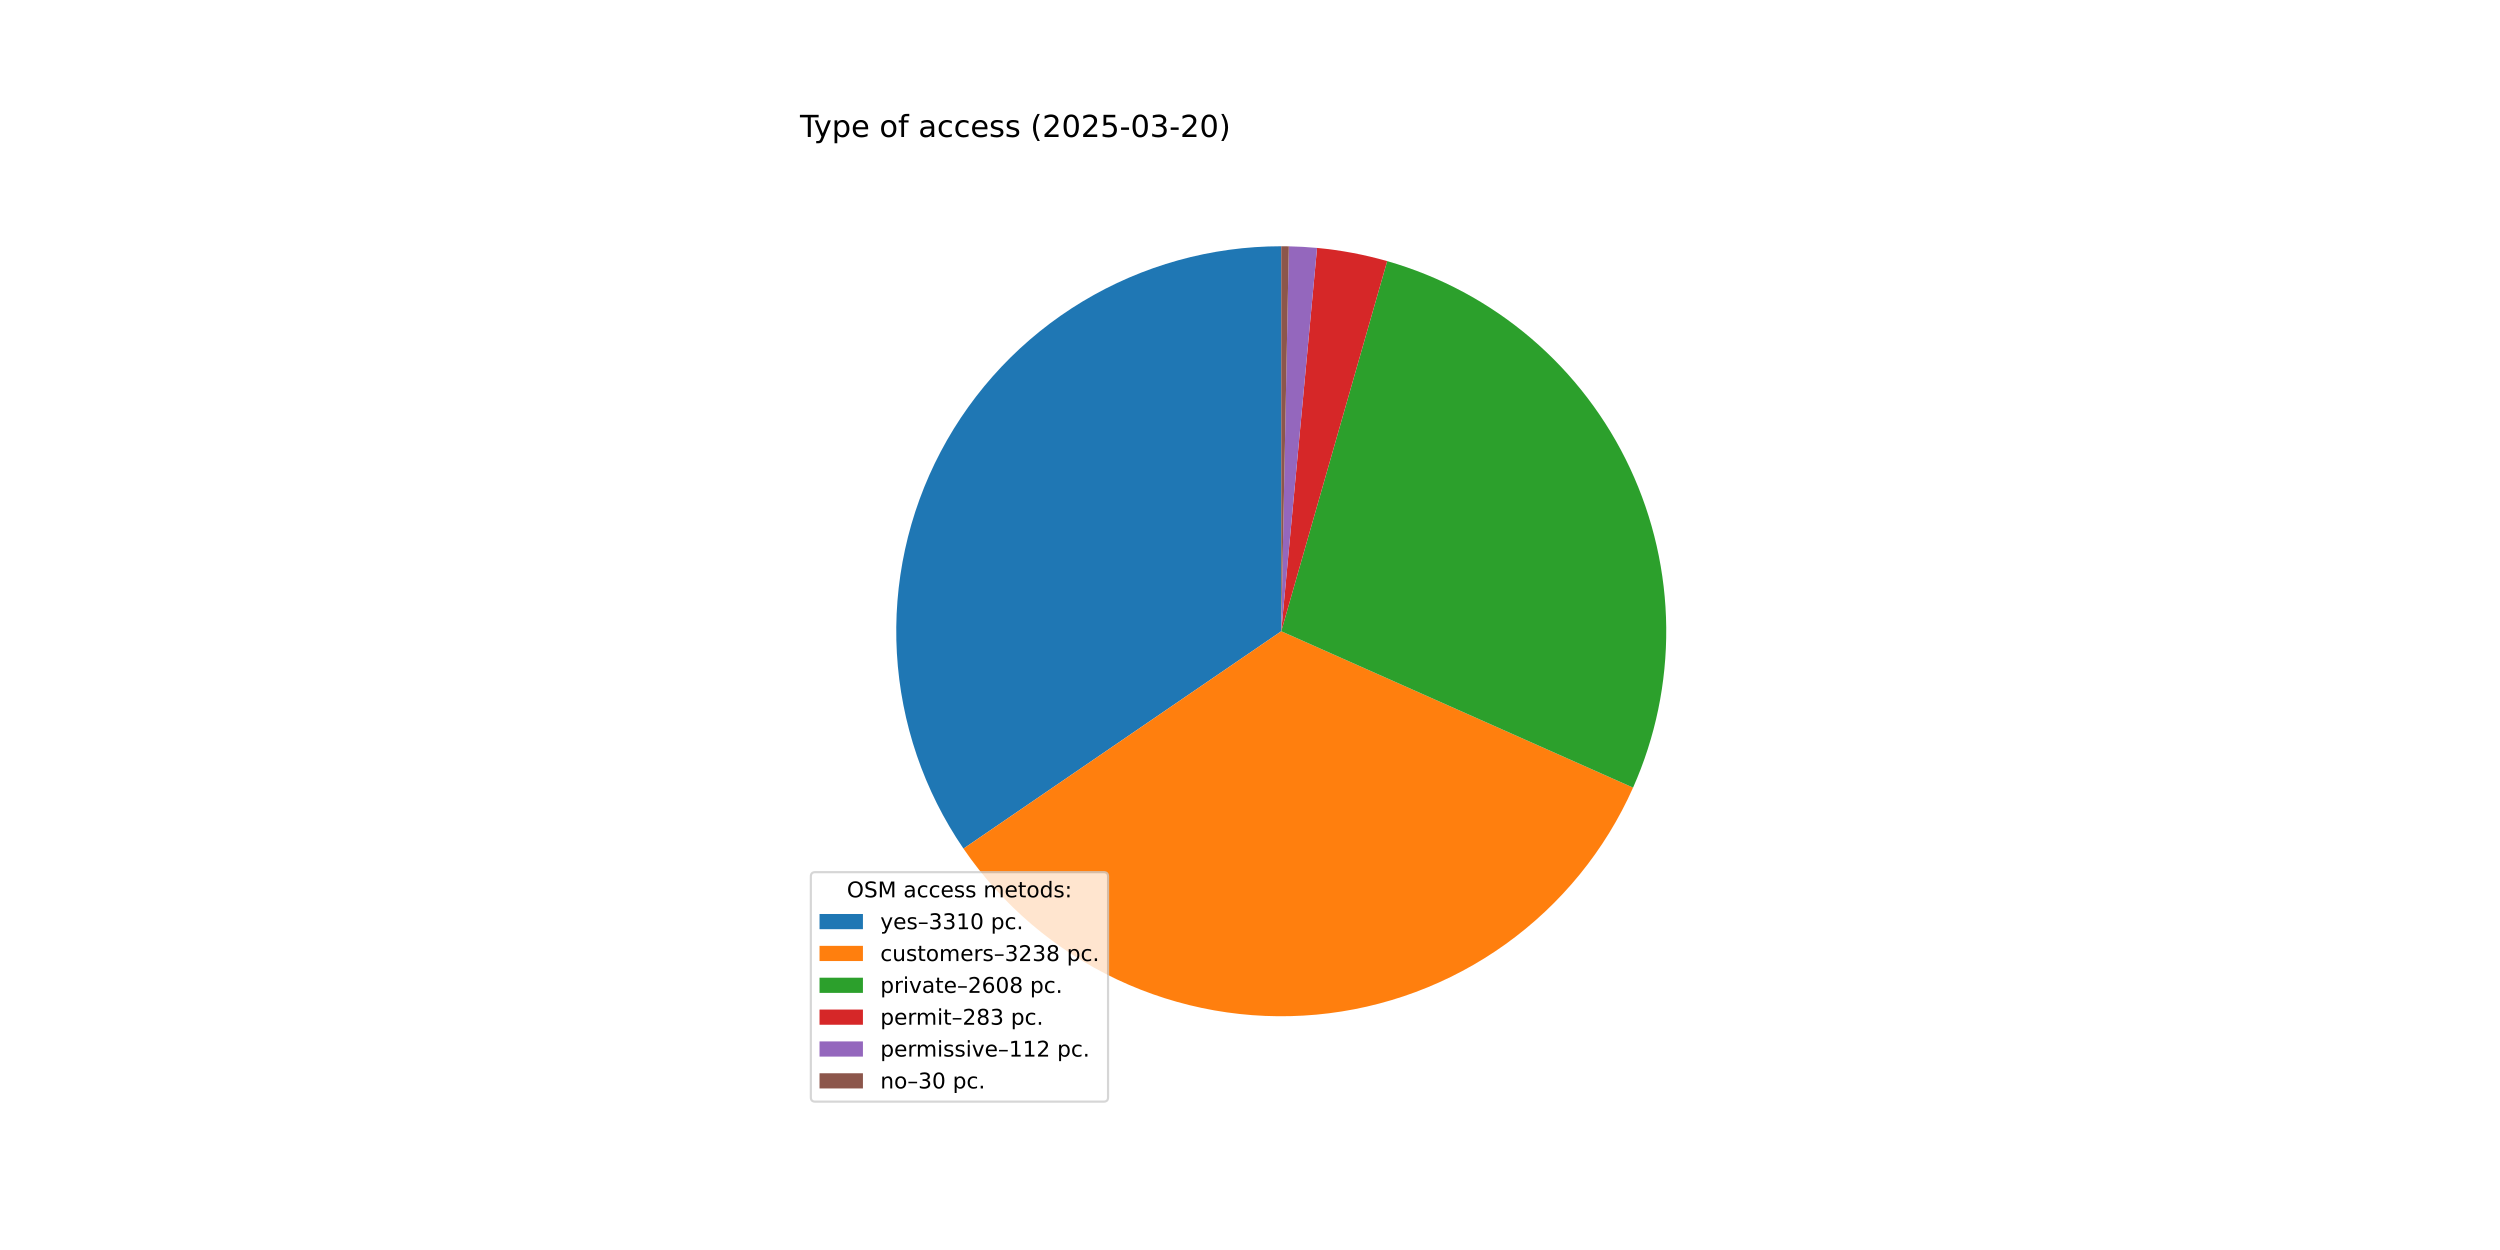
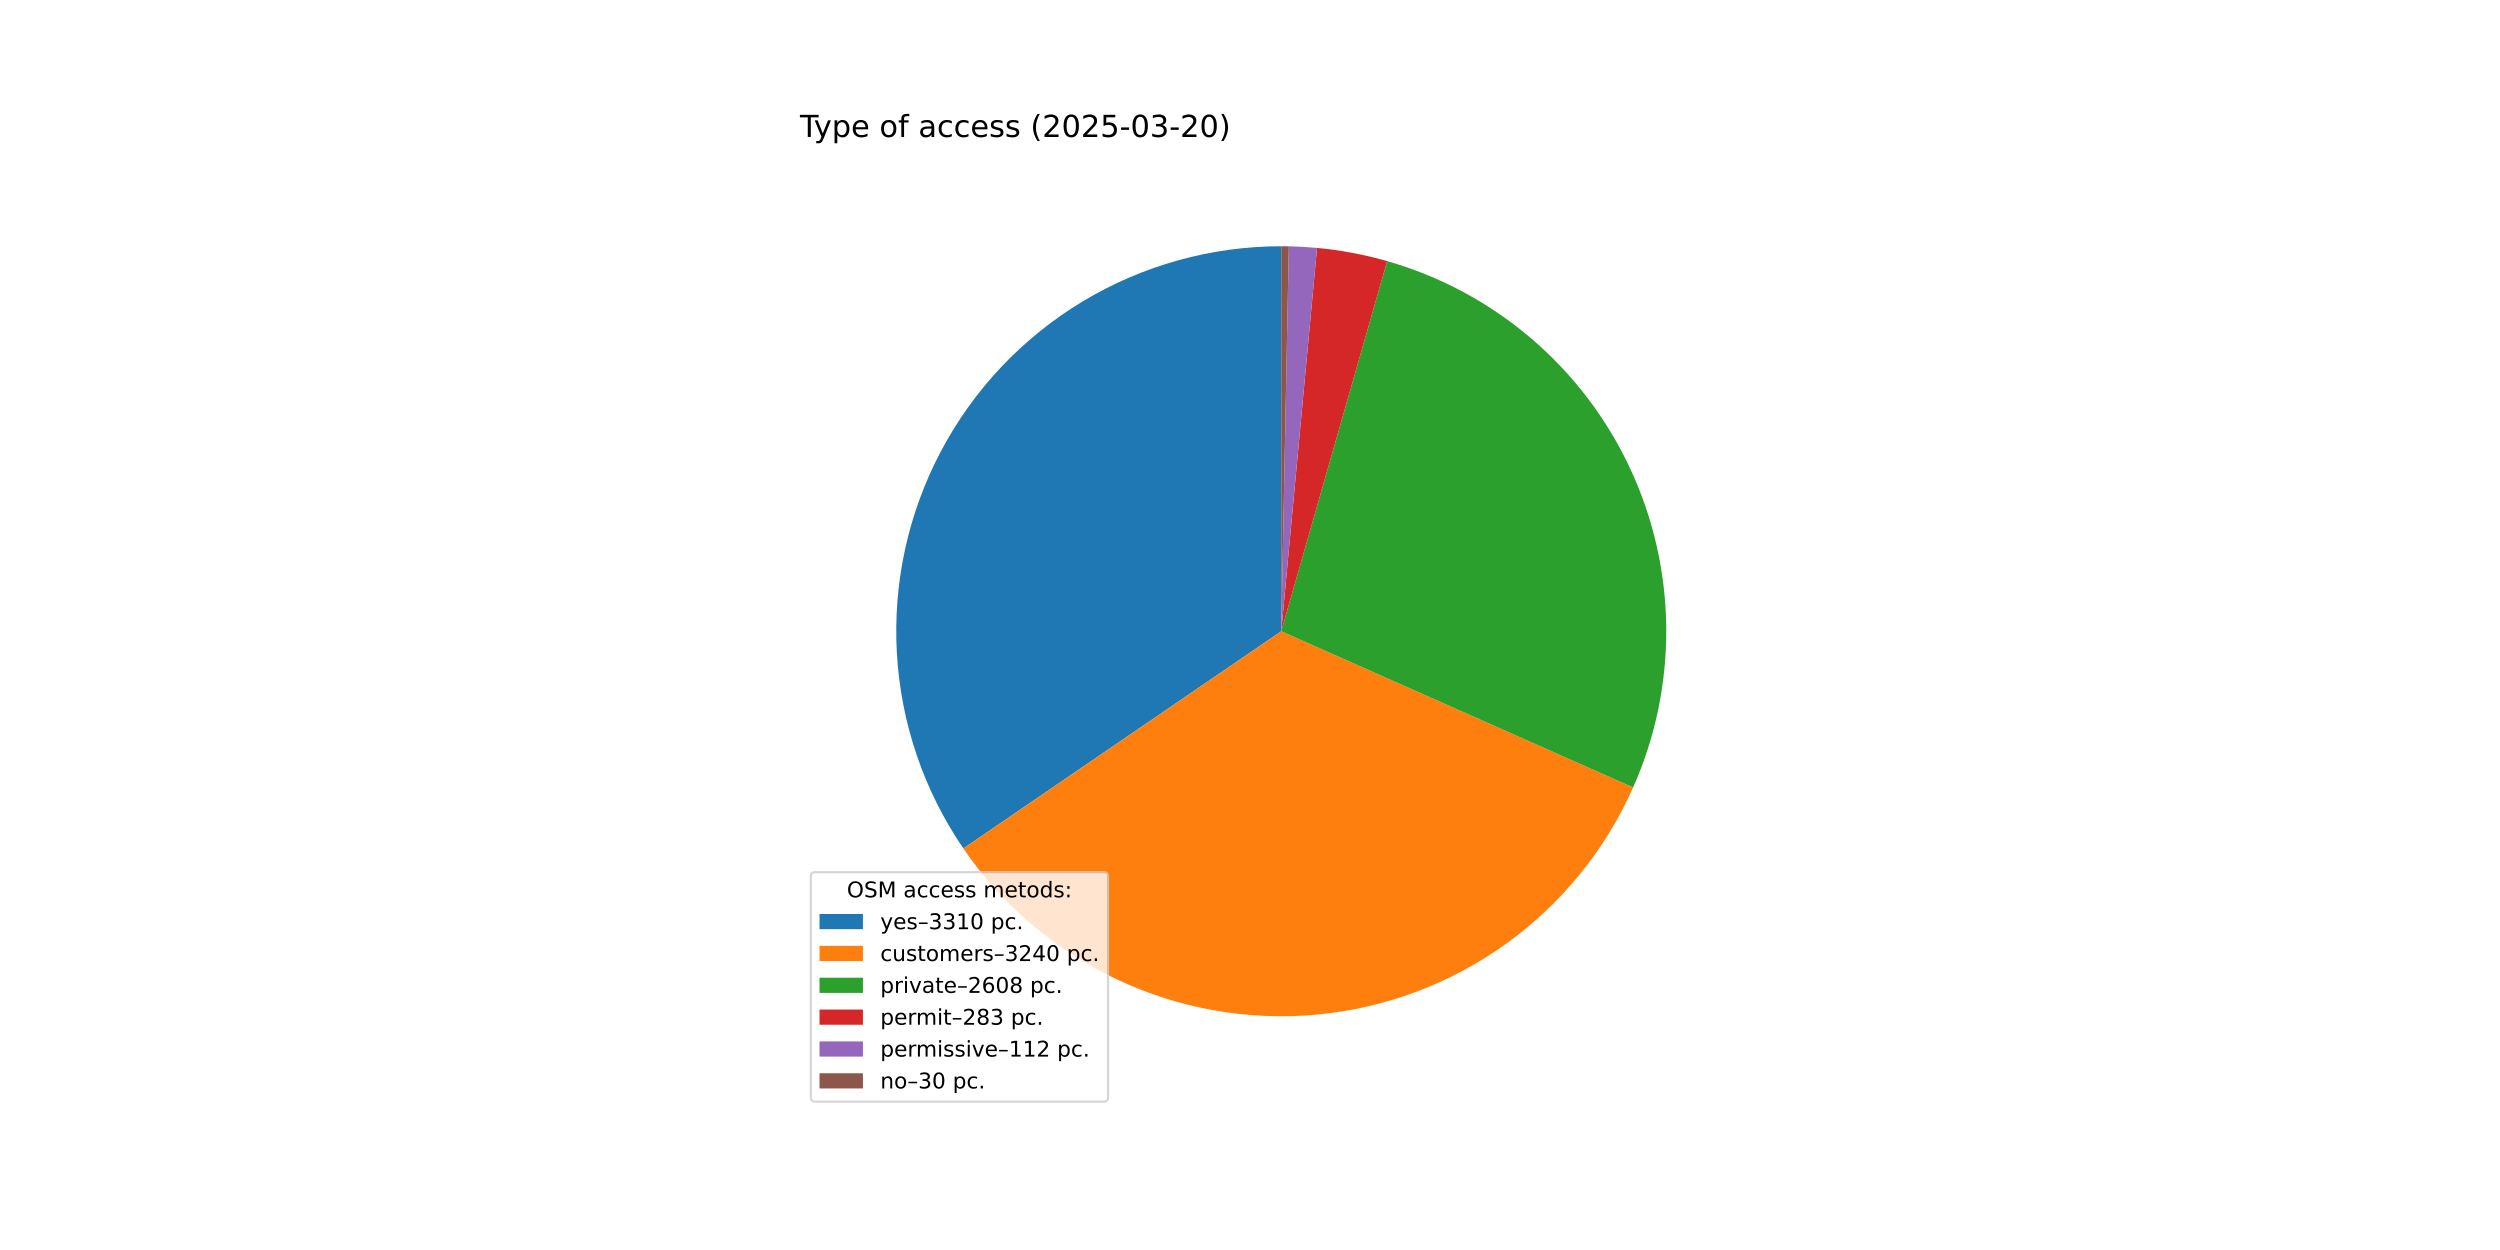
<svg xmlns="http://www.w3.org/2000/svg" xmlns:xlink="http://www.w3.org/1999/xlink" width="1152pt" height="576pt" viewBox="0 0 1152 576" version="1.1">
  <defs>
    <style type="text/css">*{stroke-linejoin: round; stroke-linecap: butt}</style>
  </defs>
  <g id="figure_1">
    <g id="patch_1">
      <path d="M 0 576  L 1152 576  L 1152 0  L 0 0  z " style="fill: #ffffff" />
    </g>
    <g id="axes_1">
      <g id="patch_2">
-         <path d="M 590.4 113.472  C 558.113 113.472 526.43 122.286 498.782 138.96  C 471.134 155.634 448.555 179.543 433.489 208.1  C 418.424 236.656 411.436 268.791 413.282 301.025  C 415.129 333.26 425.74 364.386 443.968 391.036  L 590.4 290.88  z " style="fill: #1f77b4" />
+         <path d="M 590.4 113.472  C 558.12 113.472 526.444 122.282 498.799 138.949  C 471.155 155.617 448.577 179.517 433.508 208.064  C 418.439 236.611 411.444 268.737 413.279 300.965  C 415.114 333.193 425.711 364.317 443.922 390.97  L 590.4 290.88  z " style="fill: #1f77b4" />
      </g>
      <g id="patch_3">
-         <path d="M 443.968 391.036  C 461.794 417.099 486.26 437.936 514.829 451.387  C 543.397 464.838 575.045 470.421 606.491 467.557  C 637.938 464.693 668.057 453.484 693.725 435.094  C 719.393 416.703 739.692 391.789 752.517 362.934  L 590.4 290.88  z " style="fill: #ff7f0e" />
+         <path d="M 443.922 390.97  C 461.745 417.052 486.214 437.906 514.791 451.369  C 543.368 464.832 575.029 470.422 606.488 467.557  C 637.947 464.692 668.078 453.476 693.753 435.073  C 719.429 416.67 739.729 391.739 752.547 362.867  L 590.4 290.88  z " style="fill: #ff7f0e" />
      </g>
      <g id="patch_4">
-         <path d="M 752.517 362.934  C 762.825 339.74 768.037 314.602 767.8 289.222  C 767.563 263.842 761.882 238.806 751.142 215.809  C 740.402 192.812 724.85 172.386 705.541 155.913  C 686.232 139.44 663.61 127.301 639.208 120.318  L 590.4 290.88  z " style="fill: #2ca02c" />
+         <path d="M 752.547 362.867  C 762.843 339.674 768.045 314.539 767.8 289.164  C 767.554 263.79 761.867 238.76 751.124 215.771  C 740.381 192.781 724.829 172.362 705.521 155.896  C 686.213 139.429 663.596 127.295 639.198 120.315  L 590.4 290.88  z " style="fill: #2ca02c" />
      </g>
      <g id="patch_5">
-         <path d="M 639.208 120.318  C 633.932 118.808 628.588 117.544 623.194 116.529  C 617.8 115.515 612.362 114.751 606.897 114.241  L 590.4 290.88  z " style="fill: #d62728" />
+         <path d="M 639.198 120.315  C 633.923 118.806 628.58 117.542 623.187 116.528  C 617.794 115.514 612.357 114.751 606.894 114.24  L 590.4 290.88  z " style="fill: #d62728" />
      </g>
      <g id="patch_6">
-         <path d="M 606.897 114.241  C 604.734 114.039 602.569 113.876 600.4 113.754  C 598.232 113.632 596.061 113.549 593.89 113.506  L 590.4 290.88  z " style="fill: #9467bd" />
+         <path d="M 606.894 114.24  C 604.732 114.038 602.566 113.876 600.398 113.754  C 598.23 113.632 596.06 113.549 593.889 113.506  L 590.4 290.88  z " style="fill: #9467bd" />
      </g>
      <g id="patch_7">
-         <path d="M 593.89 113.506  C 593.308 113.495 592.727 113.486 592.145 113.481  C 591.563 113.475 590.982 113.472 590.4 113.472  L 590.4 290.88  z " style="fill: #8c564b" />
+         <path d="M 593.889 113.506  C 593.308 113.495 592.726 113.486 592.145 113.481  C 591.563 113.475 590.982 113.472 590.4 113.472  L 590.4 290.88  z " style="fill: #8c564b" />
      </g>
      <g id="matplotlib.axis_1" />
      <g id="matplotlib.axis_2" />
      <g id="text_1">
        <g transform="translate(368.64 63.12) scale(0.14 -0.14)">
          <defs>
            <path id="DejaVuSans-54" d="M -19 4666  L 3928 4666  L 3928 4134  L 2272 4134  L 2272 0  L 1638 0  L 1638 4134  L -19 4134  L -19 4666  z " transform="scale(0.015625)" />
            <path id="DejaVuSans-79" d="M 2059 -325  Q 1816 -950 1584 -1140  Q 1353 -1331 966 -1331  L 506 -1331  L 506 -850  L 844 -850  Q 1081 -850 1212 -737  Q 1344 -625 1503 -206  L 1606 56  L 191 3500  L 800 3500  L 1894 763  L 2988 3500  L 3597 3500  L 2059 -325  z " transform="scale(0.015625)" />
            <path id="DejaVuSans-70" d="M 1159 525  L 1159 -1331  L 581 -1331  L 581 3500  L 1159 3500  L 1159 2969  Q 1341 3281 1617 3432  Q 1894 3584 2278 3584  Q 2916 3584 3314 3078  Q 3713 2572 3713 1747  Q 3713 922 3314 415  Q 2916 -91 2278 -91  Q 1894 -91 1617 61  Q 1341 213 1159 525  z M 3116 1747  Q 3116 2381 2855 2742  Q 2594 3103 2138 3103  Q 1681 3103 1420 2742  Q 1159 2381 1159 1747  Q 1159 1113 1420 752  Q 1681 391 2138 391  Q 2594 391 2855 752  Q 3116 1113 3116 1747  z " transform="scale(0.015625)" />
            <path id="DejaVuSans-65" d="M 3597 1894  L 3597 1613  L 953 1613  Q 991 1019 1311 708  Q 1631 397 2203 397  Q 2534 397 2845 478  Q 3156 559 3463 722  L 3463 178  Q 3153 47 2828 -22  Q 2503 -91 2169 -91  Q 1331 -91 842 396  Q 353 884 353 1716  Q 353 2575 817 3079  Q 1281 3584 2069 3584  Q 2775 3584 3186 3129  Q 3597 2675 3597 1894  z M 3022 2063  Q 3016 2534 2758 2815  Q 2500 3097 2075 3097  Q 1594 3097 1305 2825  Q 1016 2553 972 2059  L 3022 2063  z " transform="scale(0.015625)" />
            <path id="DejaVuSans-20" transform="scale(0.015625)" />
            <path id="DejaVuSans-6f" d="M 1959 3097  Q 1497 3097 1228 2736  Q 959 2375 959 1747  Q 959 1119 1226 758  Q 1494 397 1959 397  Q 2419 397 2687 759  Q 2956 1122 2956 1747  Q 2956 2369 2687 2733  Q 2419 3097 1959 3097  z M 1959 3584  Q 2709 3584 3137 3096  Q 3566 2609 3566 1747  Q 3566 888 3137 398  Q 2709 -91 1959 -91  Q 1206 -91 779 398  Q 353 888 353 1747  Q 353 2609 779 3096  Q 1206 3584 1959 3584  z " transform="scale(0.015625)" />
            <path id="DejaVuSans-66" d="M 2375 4863  L 2375 4384  L 1825 4384  Q 1516 4384 1395 4259  Q 1275 4134 1275 3809  L 1275 3500  L 2222 3500  L 2222 3053  L 1275 3053  L 1275 0  L 697 0  L 697 3053  L 147 3053  L 147 3500  L 697 3500  L 697 3744  Q 697 4328 969 4595  Q 1241 4863 1831 4863  L 2375 4863  z " transform="scale(0.015625)" />
            <path id="DejaVuSans-61" d="M 2194 1759  Q 1497 1759 1228 1600  Q 959 1441 959 1056  Q 959 750 1161 570  Q 1363 391 1709 391  Q 2188 391 2477 730  Q 2766 1069 2766 1631  L 2766 1759  L 2194 1759  z M 3341 1997  L 3341 0  L 2766 0  L 2766 531  Q 2569 213 2275 61  Q 1981 -91 1556 -91  Q 1019 -91 701 211  Q 384 513 384 1019  Q 384 1609 779 1909  Q 1175 2209 1959 2209  L 2766 2209  L 2766 2266  Q 2766 2663 2505 2880  Q 2244 3097 1772 3097  Q 1472 3097 1187 3025  Q 903 2953 641 2809  L 641 3341  Q 956 3463 1253 3523  Q 1550 3584 1831 3584  Q 2591 3584 2966 3190  Q 3341 2797 3341 1997  z " transform="scale(0.015625)" />
            <path id="DejaVuSans-63" d="M 3122 3366  L 3122 2828  Q 2878 2963 2633 3030  Q 2388 3097 2138 3097  Q 1578 3097 1268 2742  Q 959 2388 959 1747  Q 959 1106 1268 751  Q 1578 397 2138 397  Q 2388 397 2633 464  Q 2878 531 3122 666  L 3122 134  Q 2881 22 2623 -34  Q 2366 -91 2075 -91  Q 1284 -91 818 406  Q 353 903 353 1747  Q 353 2603 823 3093  Q 1294 3584 2113 3584  Q 2378 3584 2631 3529  Q 2884 3475 3122 3366  z " transform="scale(0.015625)" />
            <path id="DejaVuSans-73" d="M 2834 3397  L 2834 2853  Q 2591 2978 2328 3040  Q 2066 3103 1784 3103  Q 1356 3103 1142 2972  Q 928 2841 928 2578  Q 928 2378 1081 2264  Q 1234 2150 1697 2047  L 1894 2003  Q 2506 1872 2764 1633  Q 3022 1394 3022 966  Q 3022 478 2636 193  Q 2250 -91 1575 -91  Q 1294 -91 989 -36  Q 684 19 347 128  L 347 722  Q 666 556 975 473  Q 1284 391 1588 391  Q 1994 391 2212 530  Q 2431 669 2431 922  Q 2431 1156 2273 1281  Q 2116 1406 1581 1522  L 1381 1569  Q 847 1681 609 1914  Q 372 2147 372 2553  Q 372 3047 722 3315  Q 1072 3584 1716 3584  Q 2034 3584 2315 3537  Q 2597 3491 2834 3397  z " transform="scale(0.015625)" />
            <path id="DejaVuSans-28" d="M 1984 4856  Q 1566 4138 1362 3434  Q 1159 2731 1159 2009  Q 1159 1288 1364 580  Q 1569 -128 1984 -844  L 1484 -844  Q 1016 -109 783 600  Q 550 1309 550 2009  Q 550 2706 781 3412  Q 1013 4119 1484 4856  L 1984 4856  z " transform="scale(0.015625)" />
            <path id="DejaVuSans-32" d="M 1228 531  L 3431 531  L 3431 0  L 469 0  L 469 531  Q 828 903 1448 1529  Q 2069 2156 2228 2338  Q 2531 2678 2651 2914  Q 2772 3150 2772 3378  Q 2772 3750 2511 3984  Q 2250 4219 1831 4219  Q 1534 4219 1204 4116  Q 875 4013 500 3803  L 500 4441  Q 881 4594 1212 4672  Q 1544 4750 1819 4750  Q 2544 4750 2975 4387  Q 3406 4025 3406 3419  Q 3406 3131 3298 2873  Q 3191 2616 2906 2266  Q 2828 2175 2409 1742  Q 1991 1309 1228 531  z " transform="scale(0.015625)" />
            <path id="DejaVuSans-30" d="M 2034 4250  Q 1547 4250 1301 3770  Q 1056 3291 1056 2328  Q 1056 1369 1301 889  Q 1547 409 2034 409  Q 2525 409 2770 889  Q 3016 1369 3016 2328  Q 3016 3291 2770 3770  Q 2525 4250 2034 4250  z M 2034 4750  Q 2819 4750 3233 4129  Q 3647 3509 3647 2328  Q 3647 1150 3233 529  Q 2819 -91 2034 -91  Q 1250 -91 836 529  Q 422 1150 422 2328  Q 422 3509 836 4129  Q 1250 4750 2034 4750  z " transform="scale(0.015625)" />
            <path id="DejaVuSans-35" d="M 691 4666  L 3169 4666  L 3169 4134  L 1269 4134  L 1269 2991  Q 1406 3038 1543 3061  Q 1681 3084 1819 3084  Q 2600 3084 3056 2656  Q 3513 2228 3513 1497  Q 3513 744 3044 326  Q 2575 -91 1722 -91  Q 1428 -91 1123 -41  Q 819 9 494 109  L 494 744  Q 775 591 1075 516  Q 1375 441 1709 441  Q 2250 441 2565 725  Q 2881 1009 2881 1497  Q 2881 1984 2565 2268  Q 2250 2553 1709 2553  Q 1456 2553 1204 2497  Q 953 2441 691 2322  L 691 4666  z " transform="scale(0.015625)" />
            <path id="DejaVuSans-2d" d="M 313 2009  L 1997 2009  L 1997 1497  L 313 1497  L 313 2009  z " transform="scale(0.015625)" />
            <path id="DejaVuSans-33" d="M 2597 2516  Q 3050 2419 3304 2112  Q 3559 1806 3559 1356  Q 3559 666 3084 287  Q 2609 -91 1734 -91  Q 1441 -91 1130 -33  Q 819 25 488 141  L 488 750  Q 750 597 1062 519  Q 1375 441 1716 441  Q 2309 441 2620 675  Q 2931 909 2931 1356  Q 2931 1769 2642 2001  Q 2353 2234 1838 2234  L 1294 2234  L 1294 2753  L 1863 2753  Q 2328 2753 2575 2939  Q 2822 3125 2822 3475  Q 2822 3834 2567 4026  Q 2313 4219 1838 4219  Q 1578 4219 1281 4162  Q 984 4106 628 3988  L 628 4550  Q 988 4650 1302 4700  Q 1616 4750 1894 4750  Q 2613 4750 3031 4423  Q 3450 4097 3450 3541  Q 3450 3153 3228 2886  Q 3006 2619 2597 2516  z " transform="scale(0.015625)" />
            <path id="DejaVuSans-29" d="M 513 4856  L 1013 4856  Q 1481 4119 1714 3412  Q 1947 2706 1947 2009  Q 1947 1309 1714 600  Q 1481 -109 1013 -844  L 513 -844  Q 928 -128 1133 580  Q 1338 1288 1338 2009  Q 1338 2731 1133 3434  Q 928 4138 513 4856  z " transform="scale(0.015625)" />
          </defs>
          <use xlink:href="#DejaVuSans-54" />
          <use xlink:href="#DejaVuSans-79" x="45.459" />
          <use xlink:href="#DejaVuSans-70" x="104.639" />
          <use xlink:href="#DejaVuSans-65" x="168.115" />
          <use xlink:href="#DejaVuSans-20" x="229.639" />
          <use xlink:href="#DejaVuSans-6f" x="261.426" />
          <use xlink:href="#DejaVuSans-66" x="322.607" />
          <use xlink:href="#DejaVuSans-20" x="357.812" />
          <use xlink:href="#DejaVuSans-61" x="389.6" />
          <use xlink:href="#DejaVuSans-63" x="450.879" />
          <use xlink:href="#DejaVuSans-63" x="505.859" />
          <use xlink:href="#DejaVuSans-65" x="560.84" />
          <use xlink:href="#DejaVuSans-73" x="622.363" />
          <use xlink:href="#DejaVuSans-73" x="674.463" />
          <use xlink:href="#DejaVuSans-20" x="726.562" />
          <use xlink:href="#DejaVuSans-28" x="758.35" />
          <use xlink:href="#DejaVuSans-32" x="797.363" />
          <use xlink:href="#DejaVuSans-30" x="860.986" />
          <use xlink:href="#DejaVuSans-32" x="924.609" />
          <use xlink:href="#DejaVuSans-35" x="988.232" />
          <use xlink:href="#DejaVuSans-2d" x="1051.855" />
          <use xlink:href="#DejaVuSans-30" x="1087.939" />
          <use xlink:href="#DejaVuSans-33" x="1151.562" />
          <use xlink:href="#DejaVuSans-2d" x="1215.186" />
          <use xlink:href="#DejaVuSans-32" x="1251.27" />
          <use xlink:href="#DejaVuSans-30" x="1314.893" />
          <use xlink:href="#DejaVuSans-29" x="1378.516" />
        </g>
      </g>
      <g id="legend_1">
        <g id="patch_8">
          <path d="M 375.64 507.64  L 508.592 507.64  Q 510.592 507.64 510.592 505.64  L 510.592 403.893  Q 510.592 401.893 508.592 401.893  L 375.64 401.893  Q 373.64 401.893 373.64 403.893  L 373.64 505.64  Q 373.64 507.64 375.64 507.64  z " style="fill: #ffffff; opacity: 0.8; stroke: #cccccc; stroke-linejoin: miter" />
        </g>
        <g id="text_2">
          <g transform="translate(390.2353 413.4916) scale(0.1 -0.1)">
            <defs>
              <path id="DejaVuSans-4f" d="M 2522 4238  Q 1834 4238 1429 3725  Q 1025 3213 1025 2328  Q 1025 1447 1429 934  Q 1834 422 2522 422  Q 3209 422 3611 934  Q 4013 1447 4013 2328  Q 4013 3213 3611 3725  Q 3209 4238 2522 4238  z M 2522 4750  Q 3503 4750 4090 4092  Q 4678 3434 4678 2328  Q 4678 1225 4090 567  Q 3503 -91 2522 -91  Q 1538 -91 948 565  Q 359 1222 359 2328  Q 359 3434 948 4092  Q 1538 4750 2522 4750  z " transform="scale(0.015625)" />
              <path id="DejaVuSans-53" d="M 3425 4513  L 3425 3897  Q 3066 4069 2747 4153  Q 2428 4238 2131 4238  Q 1616 4238 1336 4038  Q 1056 3838 1056 3469  Q 1056 3159 1242 3001  Q 1428 2844 1947 2747  L 2328 2669  Q 3034 2534 3370 2195  Q 3706 1856 3706 1288  Q 3706 609 3251 259  Q 2797 -91 1919 -91  Q 1588 -91 1214 -16  Q 841 59 441 206  L 441 856  Q 825 641 1194 531  Q 1563 422 1919 422  Q 2459 422 2753 634  Q 3047 847 3047 1241  Q 3047 1584 2836 1778  Q 2625 1972 2144 2069  L 1759 2144  Q 1053 2284 737 2584  Q 422 2884 422 3419  Q 422 4038 858 4394  Q 1294 4750 2059 4750  Q 2388 4750 2728 4690  Q 3069 4631 3425 4513  z " transform="scale(0.015625)" />
              <path id="DejaVuSans-4d" d="M 628 4666  L 1569 4666  L 2759 1491  L 3956 4666  L 4897 4666  L 4897 0  L 4281 0  L 4281 4097  L 3078 897  L 2444 897  L 1241 4097  L 1241 0  L 628 0  L 628 4666  z " transform="scale(0.015625)" />
              <path id="DejaVuSans-6d" d="M 3328 2828  Q 3544 3216 3844 3400  Q 4144 3584 4550 3584  Q 5097 3584 5394 3201  Q 5691 2819 5691 2113  L 5691 0  L 5113 0  L 5113 2094  Q 5113 2597 4934 2840  Q 4756 3084 4391 3084  Q 3944 3084 3684 2787  Q 3425 2491 3425 1978  L 3425 0  L 2847 0  L 2847 2094  Q 2847 2600 2669 2842  Q 2491 3084 2119 3084  Q 1678 3084 1418 2786  Q 1159 2488 1159 1978  L 1159 0  L 581 0  L 581 3500  L 1159 3500  L 1159 2956  Q 1356 3278 1631 3431  Q 1906 3584 2284 3584  Q 2666 3584 2933 3390  Q 3200 3197 3328 2828  z " transform="scale(0.015625)" />
              <path id="DejaVuSans-74" d="M 1172 4494  L 1172 3500  L 2356 3500  L 2356 3053  L 1172 3053  L 1172 1153  Q 1172 725 1289 603  Q 1406 481 1766 481  L 2356 481  L 2356 0  L 1766 0  Q 1100 0 847 248  Q 594 497 594 1153  L 594 3053  L 172 3053  L 172 3500  L 594 3500  L 594 4494  L 1172 4494  z " transform="scale(0.015625)" />
              <path id="DejaVuSans-64" d="M 2906 2969  L 2906 4863  L 3481 4863  L 3481 0  L 2906 0  L 2906 525  Q 2725 213 2448 61  Q 2172 -91 1784 -91  Q 1150 -91 751 415  Q 353 922 353 1747  Q 353 2572 751 3078  Q 1150 3584 1784 3584  Q 2172 3584 2448 3432  Q 2725 3281 2906 2969  z M 947 1747  Q 947 1113 1208 752  Q 1469 391 1925 391  Q 2381 391 2643 752  Q 2906 1113 2906 1747  Q 2906 2381 2643 2742  Q 2381 3103 1925 3103  Q 1469 3103 1208 2742  Q 947 2381 947 1747  z " transform="scale(0.015625)" />
              <path id="DejaVuSans-3a" d="M 750 794  L 1409 794  L 1409 0  L 750 0  L 750 794  z M 750 3309  L 1409 3309  L 1409 2516  L 750 2516  L 750 3309  z " transform="scale(0.015625)" />
            </defs>
            <use xlink:href="#DejaVuSans-4f" />
            <use xlink:href="#DejaVuSans-53" x="78.711" />
            <use xlink:href="#DejaVuSans-4d" x="142.188" />
            <use xlink:href="#DejaVuSans-20" x="228.467" />
            <use xlink:href="#DejaVuSans-61" x="260.254" />
            <use xlink:href="#DejaVuSans-63" x="321.533" />
            <use xlink:href="#DejaVuSans-63" x="376.514" />
            <use xlink:href="#DejaVuSans-65" x="431.494" />
            <use xlink:href="#DejaVuSans-73" x="493.018" />
            <use xlink:href="#DejaVuSans-73" x="545.117" />
            <use xlink:href="#DejaVuSans-20" x="597.217" />
            <use xlink:href="#DejaVuSans-6d" x="629.004" />
            <use xlink:href="#DejaVuSans-65" x="726.416" />
            <use xlink:href="#DejaVuSans-74" x="787.939" />
            <use xlink:href="#DejaVuSans-6f" x="827.148" />
            <use xlink:href="#DejaVuSans-64" x="888.33" />
            <use xlink:href="#DejaVuSans-73" x="951.807" />
            <use xlink:href="#DejaVuSans-3a" x="1003.906" />
          </g>
        </g>
        <g id="patch_9">
          <path d="M 377.64 428.17  L 397.64 428.17  L 397.64 421.17  L 377.64 421.17  z " style="fill: #1f77b4" />
        </g>
        <g id="text_3">
          <g transform="translate(405.64 428.1697) scale(0.1 -0.1)">
            <defs>
              <path id="DejaVuSans-2013" d="M 313 1978  L 2888 1978  L 2888 1528  L 313 1528  L 313 1978  z " transform="scale(0.015625)" />
              <path id="DejaVuSans-31" d="M 794 531  L 1825 531  L 1825 4091  L 703 3866  L 703 4441  L 1819 4666  L 2450 4666  L 2450 531  L 3481 531  L 3481 0  L 794 0  L 794 531  z " transform="scale(0.015625)" />
              <path id="DejaVuSans-2e" d="M 684 794  L 1344 794  L 1344 0  L 684 0  L 684 794  z " transform="scale(0.015625)" />
            </defs>
            <use xlink:href="#DejaVuSans-79" />
            <use xlink:href="#DejaVuSans-65" x="59.18" />
            <use xlink:href="#DejaVuSans-73" x="120.703" />
            <use xlink:href="#DejaVuSans-2013" x="172.803" />
            <use xlink:href="#DejaVuSans-33" x="222.803" />
            <use xlink:href="#DejaVuSans-33" x="286.426" />
            <use xlink:href="#DejaVuSans-31" x="350.049" />
            <use xlink:href="#DejaVuSans-30" x="413.672" />
            <use xlink:href="#DejaVuSans-20" x="477.295" />
            <use xlink:href="#DejaVuSans-70" x="509.082" />
            <use xlink:href="#DejaVuSans-63" x="572.559" />
            <use xlink:href="#DejaVuSans-2e" x="627.539" />
          </g>
        </g>
        <g id="patch_10">
          <path d="M 377.64 442.848  L 397.64 442.848  L 397.64 435.848  L 377.64 435.848  z " style="fill: #ff7f0e" />
        </g>
        <g id="text_4">
          <g transform="translate(405.64 442.8478) scale(0.1 -0.1)">
            <defs>
              <path id="DejaVuSans-75" d="M 544 1381  L 544 3500  L 1119 3500  L 1119 1403  Q 1119 906 1312 657  Q 1506 409 1894 409  Q 2359 409 2629 706  Q 2900 1003 2900 1516  L 2900 3500  L 3475 3500  L 3475 0  L 2900 0  L 2900 538  Q 2691 219 2414 64  Q 2138 -91 1772 -91  Q 1169 -91 856 284  Q 544 659 544 1381  z M 1991 3584  L 1991 3584  z " transform="scale(0.015625)" />
              <path id="DejaVuSans-72" d="M 2631 2963  Q 2534 3019 2420 3045  Q 2306 3072 2169 3072  Q 1681 3072 1420 2755  Q 1159 2438 1159 1844  L 1159 0  L 581 0  L 581 3500  L 1159 3500  L 1159 2956  Q 1341 3275 1631 3429  Q 1922 3584 2338 3584  Q 2397 3584 2469 3576  Q 2541 3569 2628 3553  L 2631 2963  z " transform="scale(0.015625)" />
-               <path id="DejaVuSans-38" d="M 2034 2216  Q 1584 2216 1326 1975  Q 1069 1734 1069 1313  Q 1069 891 1326 650  Q 1584 409 2034 409  Q 2484 409 2743 651  Q 3003 894 3003 1313  Q 3003 1734 2745 1975  Q 2488 2216 2034 2216  z M 1403 2484  Q 997 2584 770 2862  Q 544 3141 544 3541  Q 544 4100 942 4425  Q 1341 4750 2034 4750  Q 2731 4750 3128 4425  Q 3525 4100 3525 3541  Q 3525 3141 3298 2862  Q 3072 2584 2669 2484  Q 3125 2378 3379 2068  Q 3634 1759 3634 1313  Q 3634 634 3220 271  Q 2806 -91 2034 -91  Q 1263 -91 848 271  Q 434 634 434 1313  Q 434 1759 690 2068  Q 947 2378 1403 2484  z M 1172 3481  Q 1172 3119 1398 2916  Q 1625 2713 2034 2713  Q 2441 2713 2670 2916  Q 2900 3119 2900 3481  Q 2900 3844 2670 4047  Q 2441 4250 2034 4250  Q 1625 4250 1398 4047  Q 1172 3844 1172 3481  z " transform="scale(0.015625)" />
+               <path id="DejaVuSans-34" d="M 2419 4116  L 825 1625  L 2419 1625  L 2419 4116  z M 2253 4666  L 3047 4666  L 3047 1625  L 3713 1625  L 3713 1100  L 3047 1100  L 3047 0  L 2419 0  L 2419 1100  L 313 1100  L 313 1709  L 2253 4666  z " transform="scale(0.015625)" />
            </defs>
            <use xlink:href="#DejaVuSans-63" />
            <use xlink:href="#DejaVuSans-75" x="54.98" />
            <use xlink:href="#DejaVuSans-73" x="118.359" />
            <use xlink:href="#DejaVuSans-74" x="170.459" />
            <use xlink:href="#DejaVuSans-6f" x="209.668" />
            <use xlink:href="#DejaVuSans-6d" x="270.85" />
            <use xlink:href="#DejaVuSans-65" x="368.262" />
            <use xlink:href="#DejaVuSans-72" x="429.785" />
            <use xlink:href="#DejaVuSans-73" x="470.898" />
            <use xlink:href="#DejaVuSans-2013" x="522.998" />
            <use xlink:href="#DejaVuSans-33" x="572.998" />
            <use xlink:href="#DejaVuSans-32" x="636.621" />
-             <use xlink:href="#DejaVuSans-33" x="700.244" />
-             <use xlink:href="#DejaVuSans-38" x="763.867" />
+             <use xlink:href="#DejaVuSans-34" x="700.244" />
+             <use xlink:href="#DejaVuSans-30" x="763.867" />
            <use xlink:href="#DejaVuSans-20" x="827.49" />
            <use xlink:href="#DejaVuSans-70" x="859.277" />
            <use xlink:href="#DejaVuSans-63" x="922.754" />
            <use xlink:href="#DejaVuSans-2e" x="977.734" />
          </g>
        </g>
        <g id="patch_11">
          <path d="M 377.64 457.526  L 397.64 457.526  L 397.64 450.526  L 377.64 450.526  z " style="fill: #2ca02c" />
        </g>
        <g id="text_5">
          <g transform="translate(405.64 457.5259) scale(0.1 -0.1)">
            <defs>
              <path id="DejaVuSans-69" d="M 603 3500  L 1178 3500  L 1178 0  L 603 0  L 603 3500  z M 603 4863  L 1178 4863  L 1178 4134  L 603 4134  L 603 4863  z " transform="scale(0.015625)" />
              <path id="DejaVuSans-76" d="M 191 3500  L 800 3500  L 1894 563  L 2988 3500  L 3597 3500  L 2284 0  L 1503 0  L 191 3500  z " transform="scale(0.015625)" />
              <path id="DejaVuSans-36" d="M 2113 2584  Q 1688 2584 1439 2293  Q 1191 2003 1191 1497  Q 1191 994 1439 701  Q 1688 409 2113 409  Q 2538 409 2786 701  Q 3034 994 3034 1497  Q 3034 2003 2786 2293  Q 2538 2584 2113 2584  z M 3366 4563  L 3366 3988  Q 3128 4100 2886 4159  Q 2644 4219 2406 4219  Q 1781 4219 1451 3797  Q 1122 3375 1075 2522  Q 1259 2794 1537 2939  Q 1816 3084 2150 3084  Q 2853 3084 3261 2657  Q 3669 2231 3669 1497  Q 3669 778 3244 343  Q 2819 -91 2113 -91  Q 1303 -91 875 529  Q 447 1150 447 2328  Q 447 3434 972 4092  Q 1497 4750 2381 4750  Q 2619 4750 2861 4703  Q 3103 4656 3366 4563  z " transform="scale(0.015625)" />
+               <path id="DejaVuSans-38" d="M 2034 2216  Q 1584 2216 1326 1975  Q 1069 1734 1069 1313  Q 1069 891 1326 650  Q 1584 409 2034 409  Q 2484 409 2743 651  Q 3003 894 3003 1313  Q 3003 1734 2745 1975  Q 2488 2216 2034 2216  z M 1403 2484  Q 997 2584 770 2862  Q 544 3141 544 3541  Q 544 4100 942 4425  Q 1341 4750 2034 4750  Q 2731 4750 3128 4425  Q 3525 4100 3525 3541  Q 3525 3141 3298 2862  Q 3072 2584 2669 2484  Q 3125 2378 3379 2068  Q 3634 1759 3634 1313  Q 3634 634 3220 271  Q 2806 -91 2034 -91  Q 1263 -91 848 271  Q 434 634 434 1313  Q 434 1759 690 2068  Q 947 2378 1403 2484  z M 1172 3481  Q 1172 3119 1398 2916  Q 1625 2713 2034 2713  Q 2441 2713 2670 2916  Q 2900 3119 2900 3481  Q 2900 3844 2670 4047  Q 2441 4250 2034 4250  Q 1625 4250 1398 4047  Q 1172 3844 1172 3481  z " transform="scale(0.015625)" />
            </defs>
            <use xlink:href="#DejaVuSans-70" />
            <use xlink:href="#DejaVuSans-72" x="63.477" />
            <use xlink:href="#DejaVuSans-69" x="104.59" />
            <use xlink:href="#DejaVuSans-76" x="132.373" />
            <use xlink:href="#DejaVuSans-61" x="191.553" />
            <use xlink:href="#DejaVuSans-74" x="252.832" />
            <use xlink:href="#DejaVuSans-65" x="292.041" />
            <use xlink:href="#DejaVuSans-2013" x="353.564" />
            <use xlink:href="#DejaVuSans-32" x="403.564" />
            <use xlink:href="#DejaVuSans-36" x="467.188" />
            <use xlink:href="#DejaVuSans-30" x="530.811" />
            <use xlink:href="#DejaVuSans-38" x="594.434" />
            <use xlink:href="#DejaVuSans-20" x="658.057" />
            <use xlink:href="#DejaVuSans-70" x="689.844" />
            <use xlink:href="#DejaVuSans-63" x="753.32" />
            <use xlink:href="#DejaVuSans-2e" x="808.301" />
          </g>
        </g>
        <g id="patch_12">
          <path d="M 377.64 472.204  L 397.64 472.204  L 397.64 465.204  L 377.64 465.204  z " style="fill: #d62728" />
        </g>
        <g id="text_6">
          <g transform="translate(405.64 472.2041) scale(0.1 -0.1)">
            <use xlink:href="#DejaVuSans-70" />
            <use xlink:href="#DejaVuSans-65" x="63.477" />
            <use xlink:href="#DejaVuSans-72" x="125" />
            <use xlink:href="#DejaVuSans-6d" x="164.363" />
            <use xlink:href="#DejaVuSans-69" x="261.775" />
            <use xlink:href="#DejaVuSans-74" x="289.559" />
            <use xlink:href="#DejaVuSans-2013" x="328.768" />
            <use xlink:href="#DejaVuSans-32" x="378.768" />
            <use xlink:href="#DejaVuSans-38" x="442.391" />
            <use xlink:href="#DejaVuSans-33" x="506.014" />
            <use xlink:href="#DejaVuSans-20" x="569.637" />
            <use xlink:href="#DejaVuSans-70" x="601.424" />
            <use xlink:href="#DejaVuSans-63" x="664.9" />
            <use xlink:href="#DejaVuSans-2e" x="719.881" />
          </g>
        </g>
        <g id="patch_13">
          <path d="M 377.64 486.882  L 397.64 486.882  L 397.64 479.882  L 377.64 479.882  z " style="fill: #9467bd" />
        </g>
        <g id="text_7">
          <g transform="translate(405.64 486.8822) scale(0.1 -0.1)">
            <use xlink:href="#DejaVuSans-70" />
            <use xlink:href="#DejaVuSans-65" x="63.477" />
            <use xlink:href="#DejaVuSans-72" x="125" />
            <use xlink:href="#DejaVuSans-6d" x="164.363" />
            <use xlink:href="#DejaVuSans-69" x="261.775" />
            <use xlink:href="#DejaVuSans-73" x="289.559" />
            <use xlink:href="#DejaVuSans-73" x="341.658" />
            <use xlink:href="#DejaVuSans-69" x="393.758" />
            <use xlink:href="#DejaVuSans-76" x="421.541" />
            <use xlink:href="#DejaVuSans-65" x="480.721" />
            <use xlink:href="#DejaVuSans-2013" x="542.244" />
            <use xlink:href="#DejaVuSans-31" x="592.244" />
            <use xlink:href="#DejaVuSans-31" x="655.867" />
            <use xlink:href="#DejaVuSans-32" x="719.49" />
            <use xlink:href="#DejaVuSans-20" x="783.113" />
            <use xlink:href="#DejaVuSans-70" x="814.9" />
            <use xlink:href="#DejaVuSans-63" x="878.377" />
            <use xlink:href="#DejaVuSans-2e" x="933.357" />
          </g>
        </g>
        <g id="patch_14">
          <path d="M 377.64 501.56  L 397.64 501.56  L 397.64 494.56  L 377.64 494.56  z " style="fill: #8c564b" />
        </g>
        <g id="text_8">
          <g transform="translate(405.64 501.5603) scale(0.1 -0.1)">
            <defs>
              <path id="DejaVuSans-6e" d="M 3513 2113  L 3513 0  L 2938 0  L 2938 2094  Q 2938 2591 2744 2837  Q 2550 3084 2163 3084  Q 1697 3084 1428 2787  Q 1159 2491 1159 1978  L 1159 0  L 581 0  L 581 3500  L 1159 3500  L 1159 2956  Q 1366 3272 1645 3428  Q 1925 3584 2291 3584  Q 2894 3584 3203 3211  Q 3513 2838 3513 2113  z " transform="scale(0.015625)" />
            </defs>
            <use xlink:href="#DejaVuSans-6e" />
            <use xlink:href="#DejaVuSans-6f" x="63.379" />
            <use xlink:href="#DejaVuSans-2013" x="124.561" />
            <use xlink:href="#DejaVuSans-33" x="174.561" />
            <use xlink:href="#DejaVuSans-30" x="238.184" />
            <use xlink:href="#DejaVuSans-20" x="301.807" />
            <use xlink:href="#DejaVuSans-70" x="333.594" />
            <use xlink:href="#DejaVuSans-63" x="397.07" />
            <use xlink:href="#DejaVuSans-2e" x="452.051" />
          </g>
        </g>
      </g>
    </g>
  </g>
</svg>
